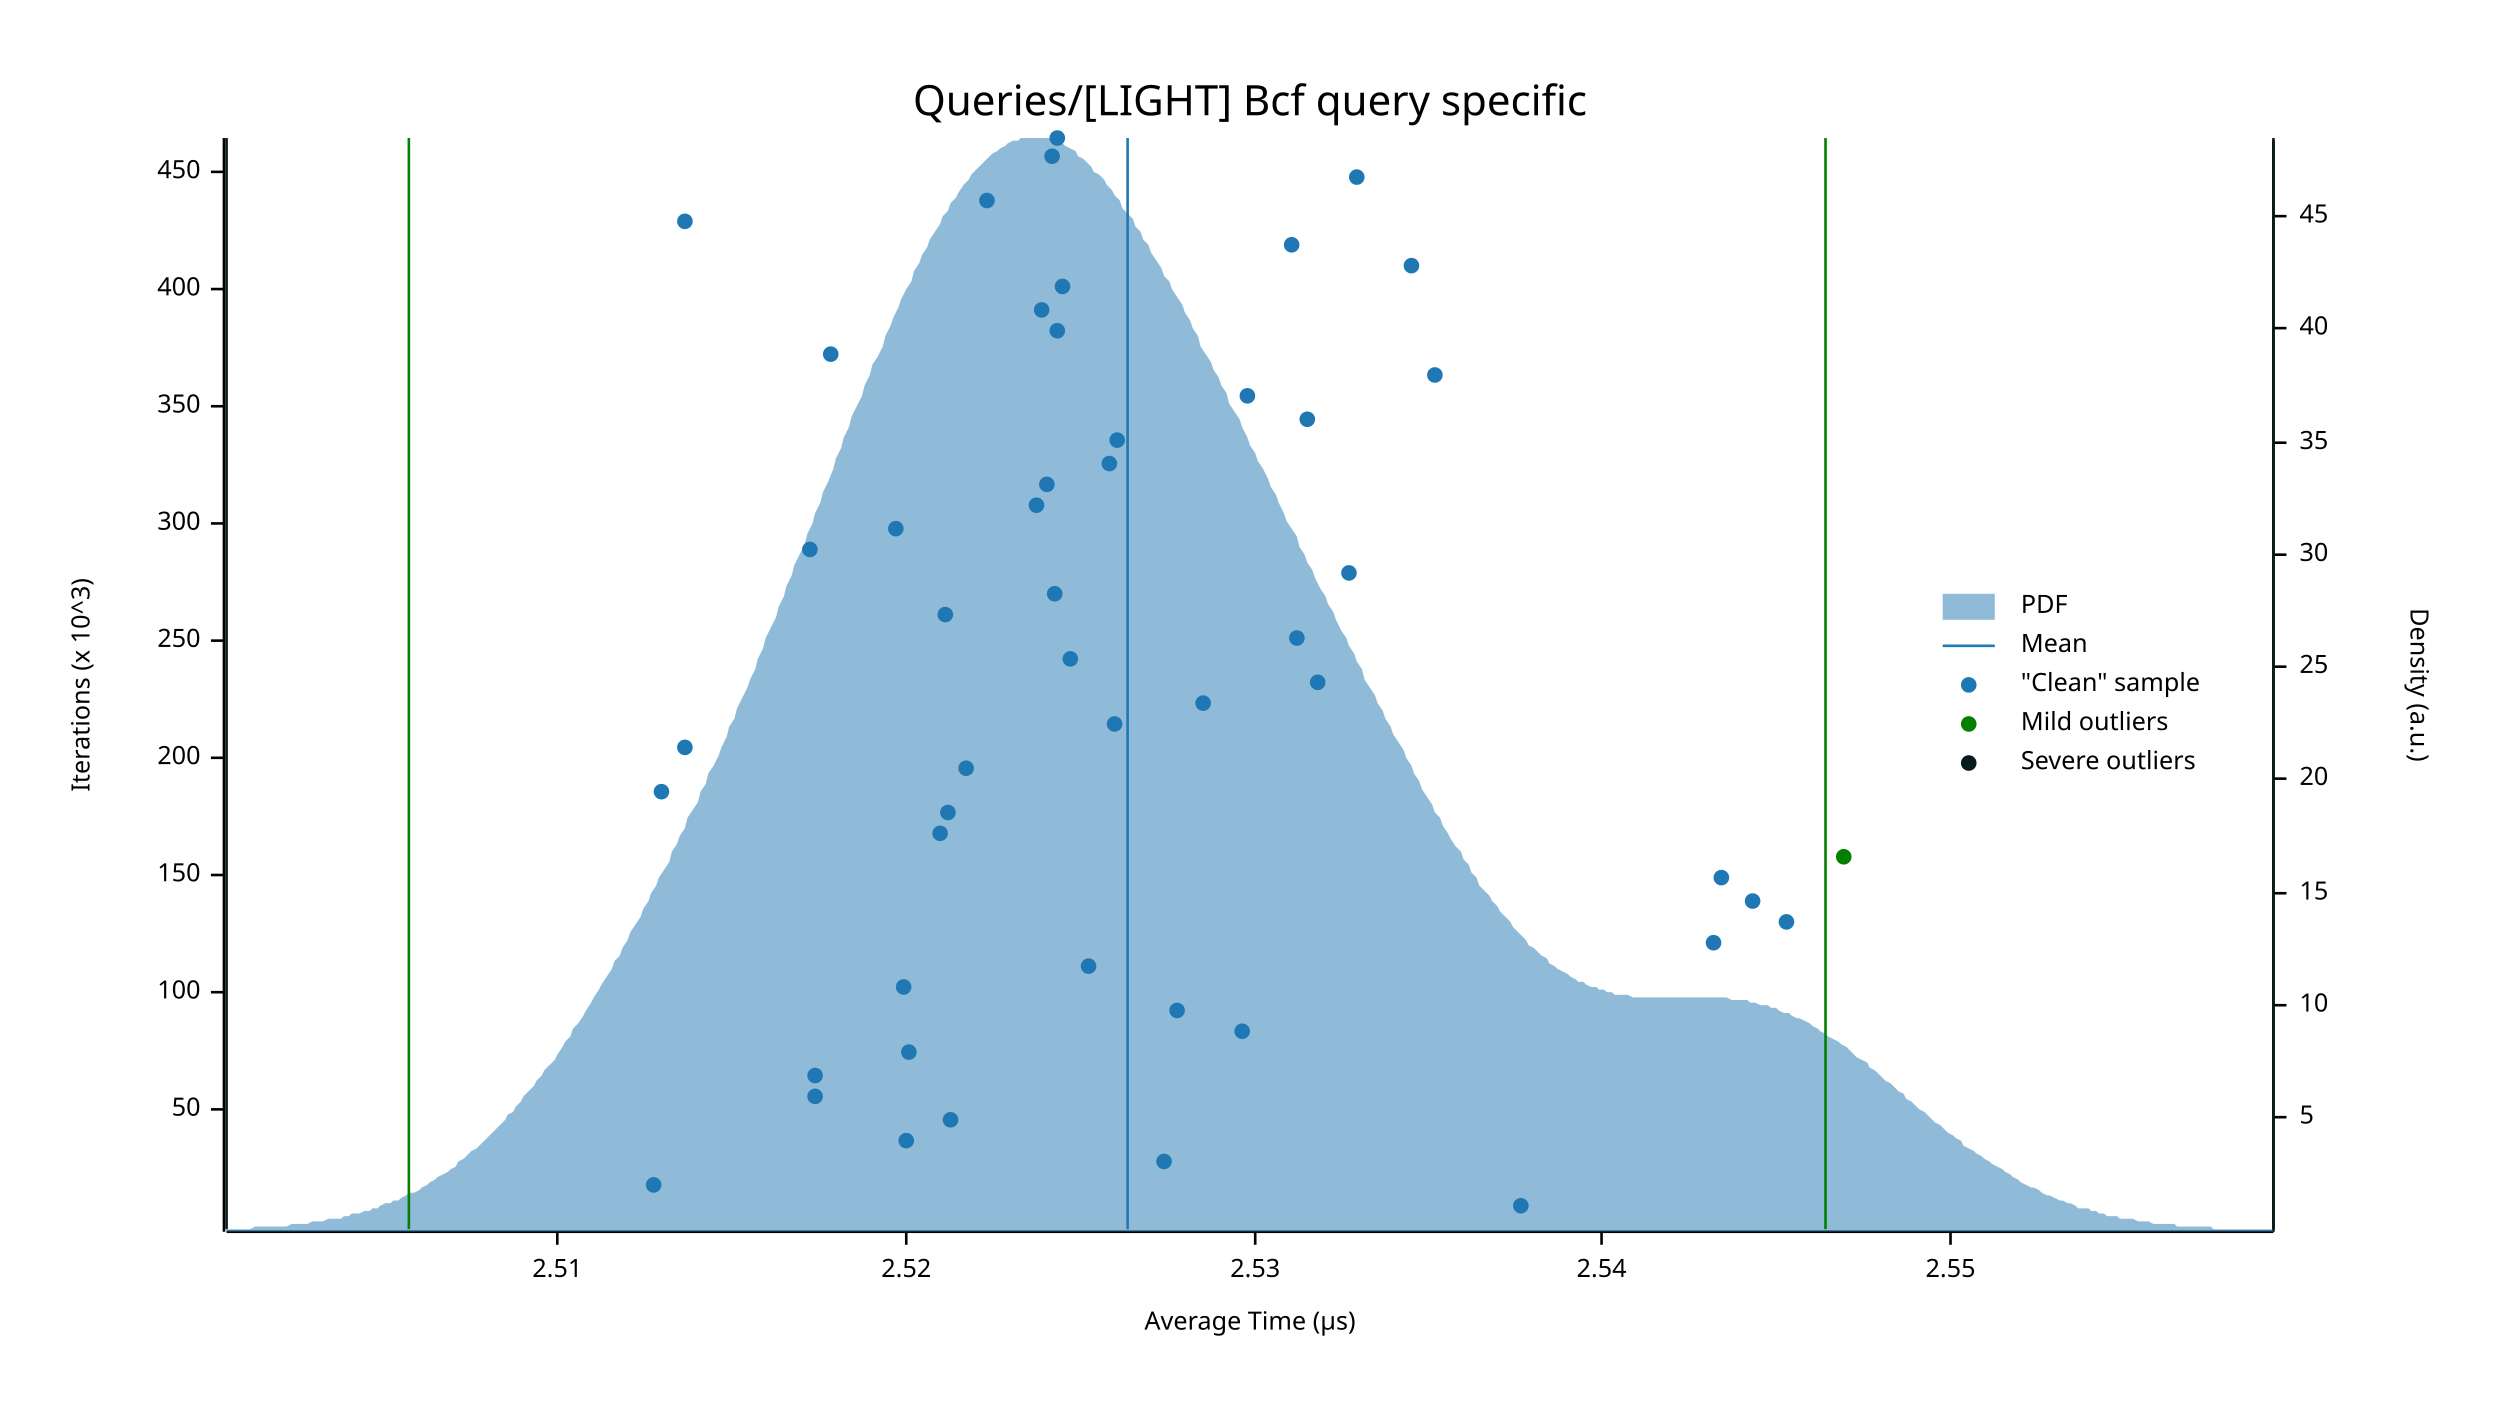
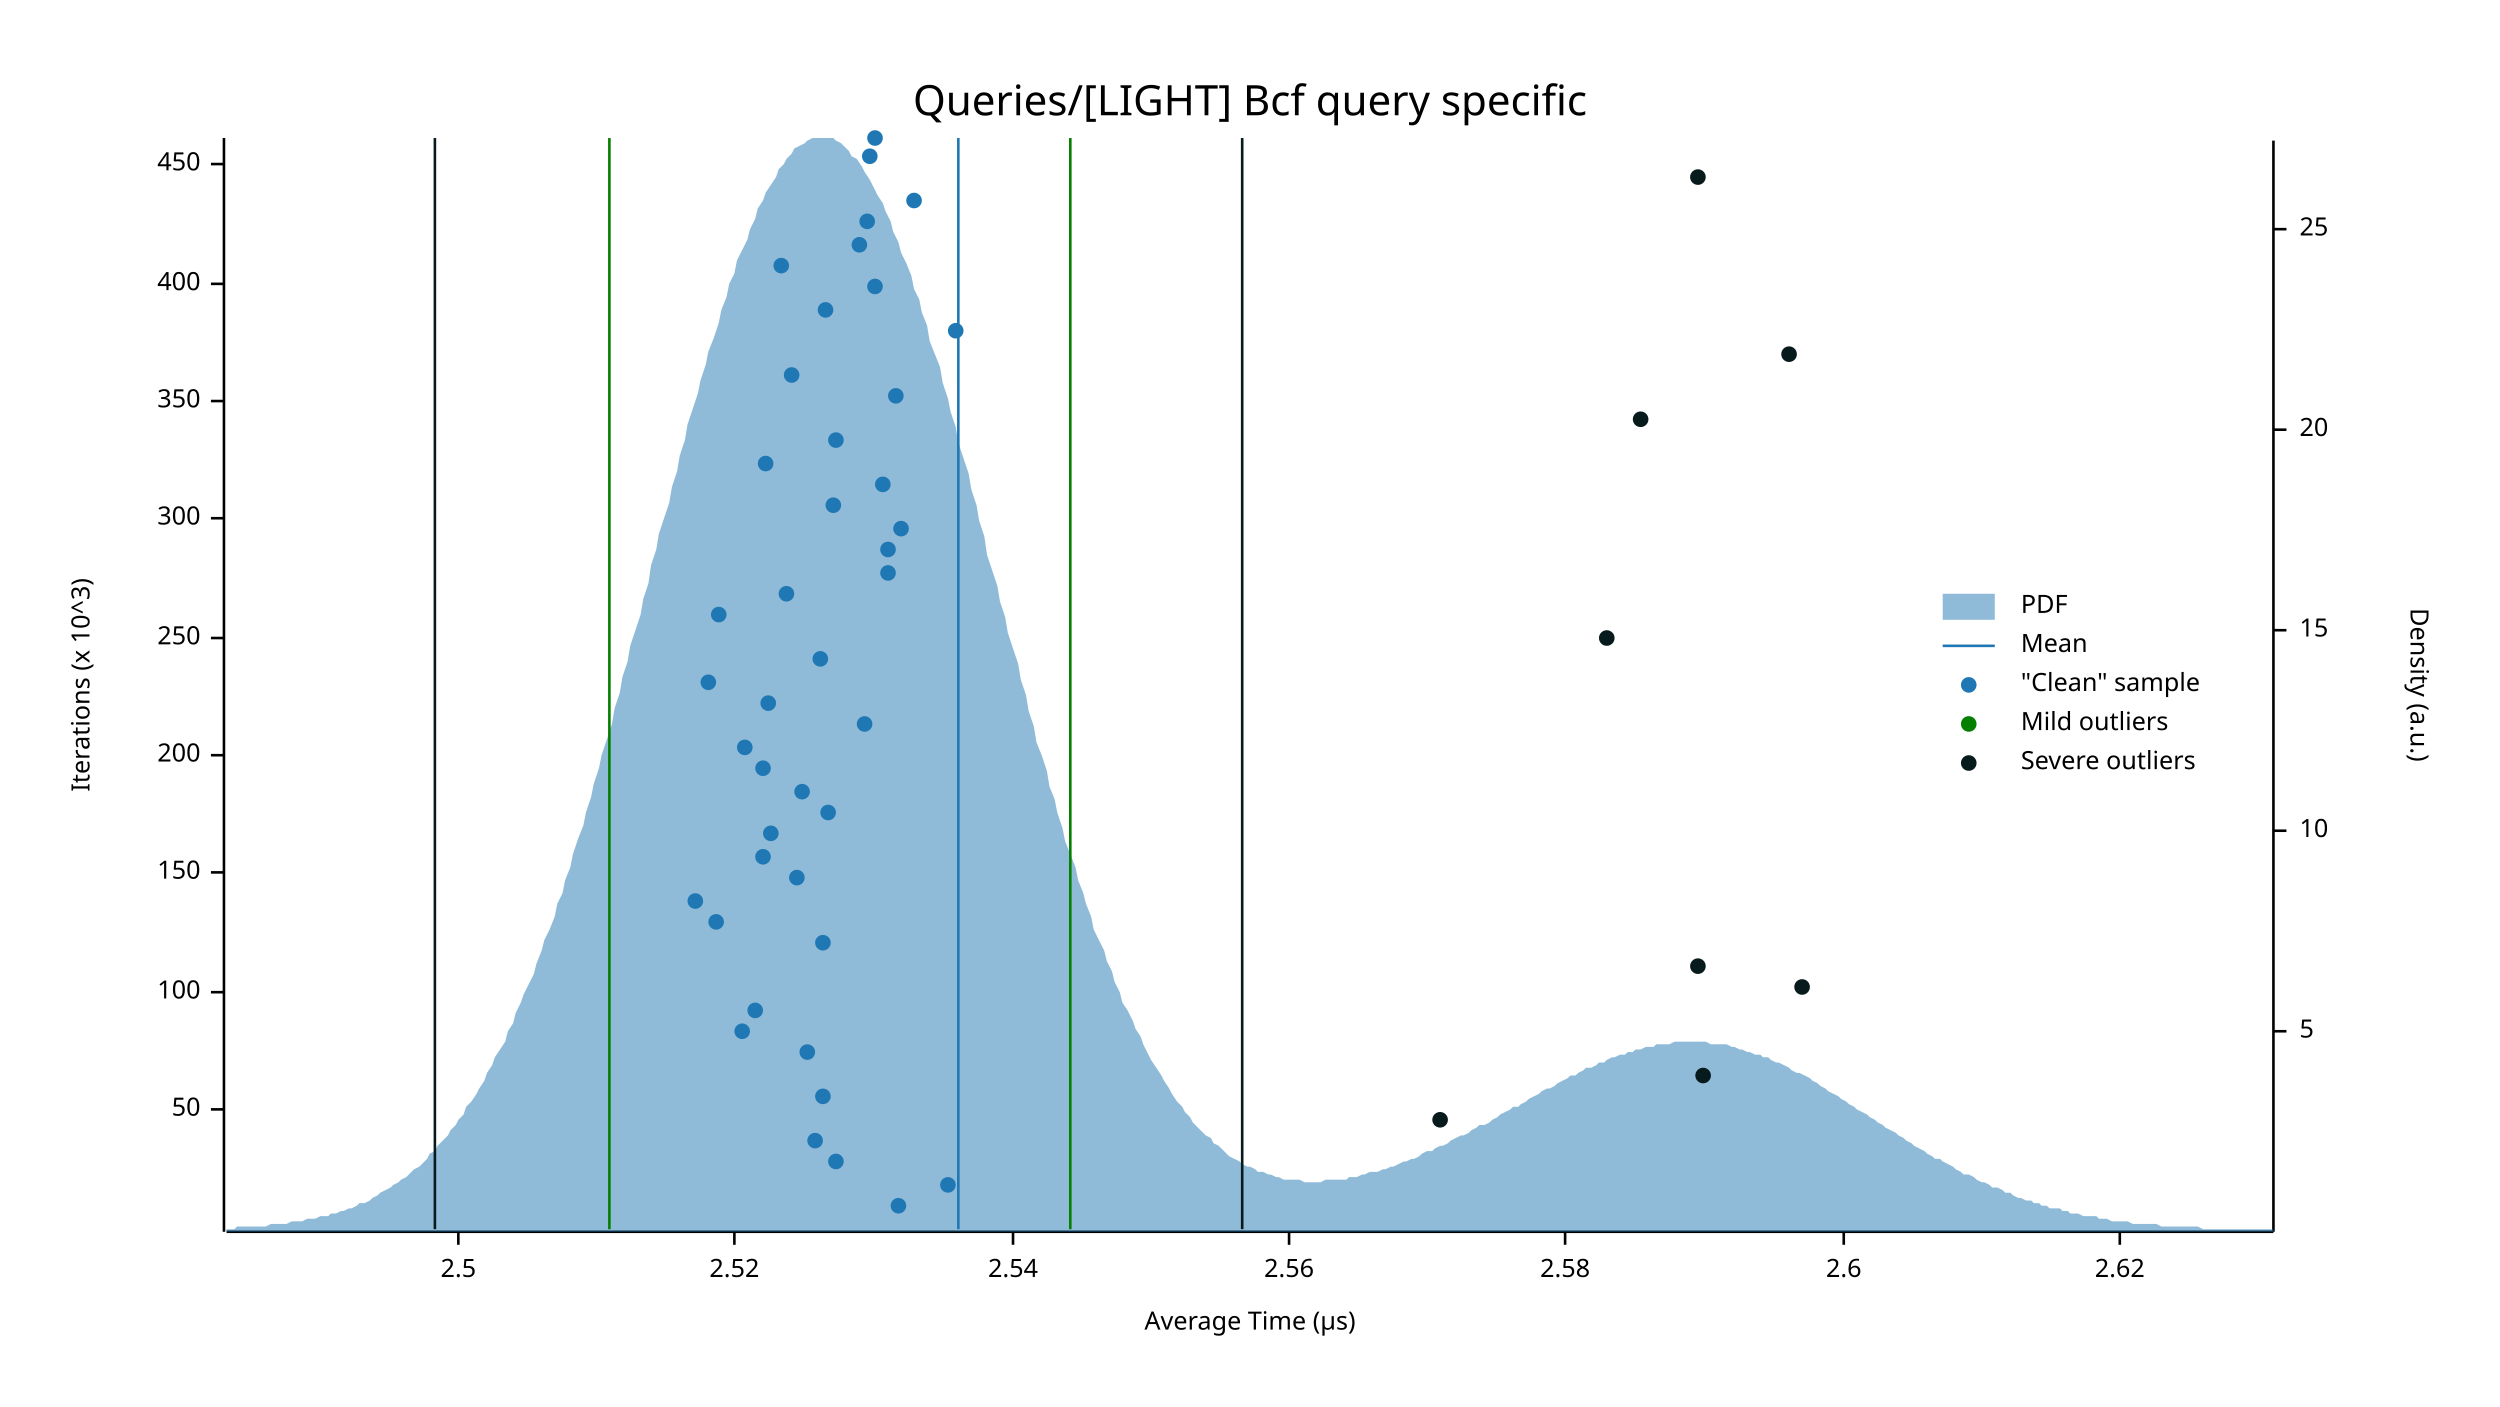
<svg xmlns="http://www.w3.org/2000/svg" width="960" height="540" viewBox="0 0 960 540">
  <text x="480" y="32" dy="0.76em" text-anchor="middle" font-family="sans-serif" font-size="16.129" opacity="1" fill="#000000">
Queries/[LIGHT] Bcf query specific
</text>
  <text x="27" y="263" dy="0.76em" text-anchor="middle" font-family="sans-serif" font-size="9.677" opacity="1" fill="#000000" transform="rotate(270, 27, 263)">
Iterations (x 10^3)
</text>
  <text x="480" y="513" dy="-0.5ex" text-anchor="middle" font-family="sans-serif" font-size="9.677" opacity="1" fill="#000000">
Average Time (µs)
</text>
  <polyline fill="none" opacity="1" stroke="#000000" stroke-width="1" points="86,53 86,473 " />
  <text x="77" y="426" dy="0.5ex" text-anchor="end" font-family="sans-serif" font-size="9.677" opacity="1" fill="#000000">
50
</text>
  <polyline fill="none" opacity="1" stroke="#000000" stroke-width="1" points="81,426 86,426 " />
  <text x="77" y="381" dy="0.5ex" text-anchor="end" font-family="sans-serif" font-size="9.677" opacity="1" fill="#000000">
100
</text>
  <polyline fill="none" opacity="1" stroke="#000000" stroke-width="1" points="81,381 86,381 " />
-   <text x="77" y="336" dy="0.5ex" text-anchor="end" font-family="sans-serif" font-size="9.677" opacity="1" fill="#000000">
+   <text x="77" y="335" dy="0.5ex" text-anchor="end" font-family="sans-serif" font-size="9.677" opacity="1" fill="#000000">
150
</text>
-   <polyline fill="none" opacity="1" stroke="#000000" stroke-width="1" points="81,336 86,336 " />
-   <text x="77" y="291" dy="0.5ex" text-anchor="end" font-family="sans-serif" font-size="9.677" opacity="1" fill="#000000">
+   <polyline fill="none" opacity="1" stroke="#000000" stroke-width="1" points="81,335 86,335 " />
+   <text x="77" y="290" dy="0.5ex" text-anchor="end" font-family="sans-serif" font-size="9.677" opacity="1" fill="#000000">
200
</text>
-   <polyline fill="none" opacity="1" stroke="#000000" stroke-width="1" points="81,291 86,291 " />
-   <text x="77" y="246" dy="0.5ex" text-anchor="end" font-family="sans-serif" font-size="9.677" opacity="1" fill="#000000">
+   <polyline fill="none" opacity="1" stroke="#000000" stroke-width="1" points="81,290 86,290 " />
+   <text x="77" y="245" dy="0.5ex" text-anchor="end" font-family="sans-serif" font-size="9.677" opacity="1" fill="#000000">
250
</text>
-   <polyline fill="none" opacity="1" stroke="#000000" stroke-width="1" points="81,246 86,246 " />
-   <text x="77" y="201" dy="0.5ex" text-anchor="end" font-family="sans-serif" font-size="9.677" opacity="1" fill="#000000">
+   <polyline fill="none" opacity="1" stroke="#000000" stroke-width="1" points="81,245 86,245 " />
+   <text x="77" y="199" dy="0.5ex" text-anchor="end" font-family="sans-serif" font-size="9.677" opacity="1" fill="#000000">
300
</text>
-   <polyline fill="none" opacity="1" stroke="#000000" stroke-width="1" points="81,201 86,201 " />
-   <text x="77" y="156" dy="0.5ex" text-anchor="end" font-family="sans-serif" font-size="9.677" opacity="1" fill="#000000">
+   <polyline fill="none" opacity="1" stroke="#000000" stroke-width="1" points="81,199 86,199 " />
+   <text x="77" y="154" dy="0.5ex" text-anchor="end" font-family="sans-serif" font-size="9.677" opacity="1" fill="#000000">
350
</text>
-   <polyline fill="none" opacity="1" stroke="#000000" stroke-width="1" points="81,156 86,156 " />
-   <text x="77" y="111" dy="0.5ex" text-anchor="end" font-family="sans-serif" font-size="9.677" opacity="1" fill="#000000">
+   <polyline fill="none" opacity="1" stroke="#000000" stroke-width="1" points="81,154 86,154 " />
+   <text x="77" y="109" dy="0.5ex" text-anchor="end" font-family="sans-serif" font-size="9.677" opacity="1" fill="#000000">
400
</text>
-   <polyline fill="none" opacity="1" stroke="#000000" stroke-width="1" points="81,111 86,111 " />
-   <text x="77" y="66" dy="0.5ex" text-anchor="end" font-family="sans-serif" font-size="9.677" opacity="1" fill="#000000">
+   <polyline fill="none" opacity="1" stroke="#000000" stroke-width="1" points="81,109 86,109 " />
+   <text x="77" y="63" dy="0.5ex" text-anchor="end" font-family="sans-serif" font-size="9.677" opacity="1" fill="#000000">
450
</text>
-   <polyline fill="none" opacity="1" stroke="#000000" stroke-width="1" points="81,66 86,66 " />
+   <polyline fill="none" opacity="1" stroke="#000000" stroke-width="1" points="81,63 86,63 " />
  <polyline fill="none" opacity="1" stroke="#000000" stroke-width="1" points="87,473 873,473 " />
-   <text x="214" y="483" dy="0.76em" text-anchor="middle" font-family="sans-serif" font-size="9.677" opacity="1" fill="#000000">
- 2.51
+   <text x="176" y="483" dy="0.76em" text-anchor="middle" font-family="sans-serif" font-size="9.677" opacity="1" fill="#000000">
+ 2.5
</text>
-   <polyline fill="none" opacity="1" stroke="#000000" stroke-width="1" points="214,473 214,478 " />
-   <text x="348" y="483" dy="0.76em" text-anchor="middle" font-family="sans-serif" font-size="9.677" opacity="1" fill="#000000">
+   <polyline fill="none" opacity="1" stroke="#000000" stroke-width="1" points="176,473 176,478 " />
+   <text x="282" y="483" dy="0.76em" text-anchor="middle" font-family="sans-serif" font-size="9.677" opacity="1" fill="#000000">
2.52
</text>
-   <polyline fill="none" opacity="1" stroke="#000000" stroke-width="1" points="348,473 348,478 " />
-   <text x="482" y="483" dy="0.76em" text-anchor="middle" font-family="sans-serif" font-size="9.677" opacity="1" fill="#000000">
- 2.53
- </text>
-   <polyline fill="none" opacity="1" stroke="#000000" stroke-width="1" points="482,473 482,478 " />
-   <text x="615" y="483" dy="0.76em" text-anchor="middle" font-family="sans-serif" font-size="9.677" opacity="1" fill="#000000">
+   <polyline fill="none" opacity="1" stroke="#000000" stroke-width="1" points="282,473 282,478 " />
+   <text x="389" y="483" dy="0.76em" text-anchor="middle" font-family="sans-serif" font-size="9.677" opacity="1" fill="#000000">
2.54
</text>
-   <polyline fill="none" opacity="1" stroke="#000000" stroke-width="1" points="615,473 615,478 " />
-   <text x="749" y="483" dy="0.76em" text-anchor="middle" font-family="sans-serif" font-size="9.677" opacity="1" fill="#000000">
- 2.55
+   <polyline fill="none" opacity="1" stroke="#000000" stroke-width="1" points="389,473 389,478 " />
+   <text x="495" y="483" dy="0.76em" text-anchor="middle" font-family="sans-serif" font-size="9.677" opacity="1" fill="#000000">
+ 2.56
</text>
-   <polyline fill="none" opacity="1" stroke="#000000" stroke-width="1" points="749,473 749,478 " />
+   <polyline fill="none" opacity="1" stroke="#000000" stroke-width="1" points="495,473 495,478 " />
+   <text x="601" y="483" dy="0.76em" text-anchor="middle" font-family="sans-serif" font-size="9.677" opacity="1" fill="#000000">
+ 2.58
+ </text>
+   <polyline fill="none" opacity="1" stroke="#000000" stroke-width="1" points="601,473 601,478 " />
+   <text x="708" y="483" dy="0.76em" text-anchor="middle" font-family="sans-serif" font-size="9.677" opacity="1" fill="#000000">
+ 2.6
+ </text>
+   <polyline fill="none" opacity="1" stroke="#000000" stroke-width="1" points="708,473 708,478 " />
+   <text x="814" y="483" dy="0.76em" text-anchor="middle" font-family="sans-serif" font-size="9.677" opacity="1" fill="#000000">
+ 2.62
+ </text>
+   <polyline fill="none" opacity="1" stroke="#000000" stroke-width="1" points="814,473 814,478 " />
  <text x="933" y="263" dy="0.76em" text-anchor="middle" font-family="sans-serif" font-size="9.677" opacity="1" fill="#000000" transform="rotate(90, 933, 263)">
Density (a.u.)
</text>
  <polyline fill="none" opacity="1" stroke="#000000" stroke-width="1" points="873,54 873,473 " />
-   <text x="883" y="429" dy="0.5ex" text-anchor="start" font-family="sans-serif" font-size="9.677" opacity="1" fill="#000000">
+   <text x="883" y="396" dy="0.5ex" text-anchor="start" font-family="sans-serif" font-size="9.677" opacity="1" fill="#000000">
5
</text>
-   <polyline fill="none" opacity="1" stroke="#000000" stroke-width="1" points="873,429 878,429 " />
-   <text x="883" y="386" dy="0.5ex" text-anchor="start" font-family="sans-serif" font-size="9.677" opacity="1" fill="#000000">
+   <polyline fill="none" opacity="1" stroke="#000000" stroke-width="1" points="873,396 878,396 " />
+   <text x="883" y="319" dy="0.5ex" text-anchor="start" font-family="sans-serif" font-size="9.677" opacity="1" fill="#000000">
10
</text>
-   <polyline fill="none" opacity="1" stroke="#000000" stroke-width="1" points="873,386 878,386 " />
-   <text x="883" y="343" dy="0.5ex" text-anchor="start" font-family="sans-serif" font-size="9.677" opacity="1" fill="#000000">
+   <polyline fill="none" opacity="1" stroke="#000000" stroke-width="1" points="873,319 878,319 " />
+   <text x="883" y="242" dy="0.5ex" text-anchor="start" font-family="sans-serif" font-size="9.677" opacity="1" fill="#000000">
15
</text>
-   <polyline fill="none" opacity="1" stroke="#000000" stroke-width="1" points="873,343 878,343 " />
-   <text x="883" y="299" dy="0.5ex" text-anchor="start" font-family="sans-serif" font-size="9.677" opacity="1" fill="#000000">
+   <polyline fill="none" opacity="1" stroke="#000000" stroke-width="1" points="873,242 878,242 " />
+   <text x="883" y="165" dy="0.5ex" text-anchor="start" font-family="sans-serif" font-size="9.677" opacity="1" fill="#000000">
20
</text>
-   <polyline fill="none" opacity="1" stroke="#000000" stroke-width="1" points="873,299 878,299 " />
-   <text x="883" y="256" dy="0.5ex" text-anchor="start" font-family="sans-serif" font-size="9.677" opacity="1" fill="#000000">
+   <polyline fill="none" opacity="1" stroke="#000000" stroke-width="1" points="873,165 878,165 " />
+   <text x="883" y="88" dy="0.5ex" text-anchor="start" font-family="sans-serif" font-size="9.677" opacity="1" fill="#000000">
25
</text>
-   <polyline fill="none" opacity="1" stroke="#000000" stroke-width="1" points="873,256 878,256 " />
-   <text x="883" y="213" dy="0.5ex" text-anchor="start" font-family="sans-serif" font-size="9.677" opacity="1" fill="#000000">
- 30
- </text>
-   <polyline fill="none" opacity="1" stroke="#000000" stroke-width="1" points="873,213 878,213 " />
-   <text x="883" y="170" dy="0.5ex" text-anchor="start" font-family="sans-serif" font-size="9.677" opacity="1" fill="#000000">
- 35
- </text>
-   <polyline fill="none" opacity="1" stroke="#000000" stroke-width="1" points="873,170 878,170 " />
-   <text x="883" y="126" dy="0.5ex" text-anchor="start" font-family="sans-serif" font-size="9.677" opacity="1" fill="#000000">
- 40
- </text>
-   <polyline fill="none" opacity="1" stroke="#000000" stroke-width="1" points="873,126 878,126 " />
-   <text x="883" y="83" dy="0.5ex" text-anchor="start" font-family="sans-serif" font-size="9.677" opacity="1" fill="#000000">
- 45
- </text>
-   <polyline fill="none" opacity="1" stroke="#000000" stroke-width="1" points="873,83 878,83 " />
-   <polygon opacity="0.5" fill="#1F78B4" points="87,472 88,472 90,472 91,472 93,472 94,472 96,472 98,471 99,471 101,471 102,471 104,471 105,471 107,471 109,471 110,471 112,470 113,470 115,470 116,470 118,470 120,469 121,469 123,469 124,469 126,468 127,468 129,468 131,468 132,467 134,467 135,466 137,466 138,466 140,465 142,465 143,464 145,464 146,463 148,462 150,462 151,461 153,461 154,460 156,459 157,458 159,458 161,457 162,456 164,455 165,454 167,453 168,452 170,451 172,450 173,449 175,448 176,446 178,445 179,444 181,442 183,441 184,440 186,438 187,437 189,435 190,434 192,432 194,430 195,428 197,427 198,425 200,423 201,421 203,419 205,417 206,415 208,413 209,411 211,409 213,407 214,405 216,402 217,400 219,398 220,395 222,393 224,390 225,388 227,385 228,383 230,380 231,378 233,375 235,372 236,369 238,367 239,364 241,361 242,358 244,355 246,352 247,349 249,346 250,343 252,340 253,337 255,334 257,331 258,327 260,324 261,321 263,318 264,314 266,311 268,308 269,304 271,301 272,297 274,294 276,290 277,287 279,283 280,279 282,276 283,272 285,268 287,264 288,261 290,257 291,253 293,249 294,245 296,241 298,237 299,233 301,229 302,225 304,221 305,217 307,213 309,209 310,205 312,201 313,197 315,193 316,189 318,185 320,180 321,176 323,172 324,168 326,164 327,160 329,156 331,152 332,148 334,144 335,140 337,137 339,133 340,129 342,125 343,122 345,118 346,115 348,111 350,108 351,104 353,101 354,98 356,95 357,92 359,89 361,86 362,83 364,81 365,78 367,76 368,74 370,71 372,69 373,67 375,65 376,64 378,62 379,61 381,59 383,58 384,57 386,56 387,55 389,54 391,54 392,53 394,53 395,53 397,53 398,53 400,53 402,53 403,53 405,54 406,55 408,55 409,56 411,57 413,58 414,60 416,61 417,62 419,64 420,66 422,67 424,69 425,71 427,73 428,75 430,77 431,80 433,82 435,84 436,87 438,89 439,92 441,94 442,97 444,100 446,103 447,106 449,108 450,111 452,114 454,117 455,120 457,123 458,126 460,129 461,133 463,136 465,139 466,142 468,145 469,148 471,151 472,155 474,158 476,161 477,164 479,168 480,171 482,174 483,177 485,180 487,184 488,187 490,190 491,193 493,197 494,200 496,203 498,206 499,210 501,213 502,216 504,219 505,222 507,226 509,229 510,232 512,235 513,238 515,242 517,245 518,248 520,251 521,254 523,257 524,261 526,264 528,267 529,270 531,273 532,276 534,279 535,282 537,285 539,288 540,291 542,294 543,297 545,300 546,303 548,306 550,309 551,312 553,314 554,317 556,320 557,322 559,325 561,327 562,330 564,332 565,335 567,337 568,340 570,342 572,344 573,346 575,348 576,350 578,352 580,354 581,356 583,358 584,359 586,361 587,363 589,364 591,366 592,367 594,368 595,370 597,371 598,372 600,373 602,374 603,375 605,376 606,377 608,377 609,378 611,379 613,379 614,380 616,380 617,381 619,381 620,382 622,382 624,382 625,382 627,383 628,383 630,383 632,383 633,383 635,383 636,383 638,383 639,383 641,383 643,383 644,383 646,383 647,383 649,383 650,383 652,383 654,383 655,383 657,383 658,383 660,383 661,383 663,383 665,384 666,384 668,384 669,384 671,384 672,385 674,385 676,386 677,386 679,386 680,387 682,387 683,388 685,389 687,389 688,390 690,391 691,391 693,392 695,393 696,394 698,395 699,396 701,397 702,398 704,399 706,400 707,401 709,402 710,403 712,405 713,406 715,407 717,408 718,410 720,411 721,412 723,414 724,415 726,416 728,418 729,419 731,420 732,422 734,423 735,424 737,426 739,427 740,428 742,430 743,431 745,432 746,433 748,435 750,436 751,437 753,438 754,440 756,441 758,442 759,443 761,444 762,445 764,446 765,447 767,448 769,449 770,450 772,451 773,452 775,453 776,454 778,455 780,456 781,456 783,457 784,458 786,459 787,459 789,460 791,461 792,461 794,462 795,462 797,463 798,464 800,464 802,464 803,465 805,465 806,466 808,466 809,467 811,467 813,467 814,468 816,468 817,468 819,468 821,469 822,469 824,469 825,469 827,470 828,470 830,470 832,470 833,470 835,470 836,471 838,471 839,471 841,471 843,471 844,471 846,471 847,471 849,471 850,472 852,472 854,472 855,472 857,472 858,472 860,472 861,472 863,472 865,472 866,472 868,472 869,472 871,472 873,472 873,473 87,473 " />
-   <polyline fill="none" opacity="1" stroke="#1F78B4" stroke-width="1" points="433,472 433,53 " />
-   <polyline fill="none" opacity="1" stroke="#057F00" stroke-width="1" points="157,472 157,53 " />
-   <polyline fill="none" opacity="1" stroke="#057F00" stroke-width="1" points="701,472 701,53 " />
-   <polyline fill="none" opacity="1" stroke="#071A1C" stroke-width="1" points="87,472 87,53 " />
-   <polyline fill="none" opacity="1" stroke="#071A1C" stroke-width="1" points="873,472 873,53 " />
-   <circle cx="584" cy="463" r="3" opacity="1" fill="#1F78B4" stroke="none" stroke-width="1" />
-   <circle cx="251" cy="455" r="3" opacity="1" fill="#1F78B4" stroke="none" stroke-width="1" />
-   <circle cx="447" cy="446" r="3" opacity="1" fill="#1F78B4" stroke="none" stroke-width="1" />
-   <circle cx="348" cy="438" r="3" opacity="1" fill="#1F78B4" stroke="none" stroke-width="1" />
-   <circle cx="365" cy="430" r="3" opacity="1" fill="#1F78B4" stroke="none" stroke-width="1" />
-   <circle cx="313" cy="421" r="3" opacity="1" fill="#1F78B4" stroke="none" stroke-width="1" />
-   <circle cx="313" cy="413" r="3" opacity="1" fill="#1F78B4" stroke="none" stroke-width="1" />
-   <circle cx="349" cy="404" r="3" opacity="1" fill="#1F78B4" stroke="none" stroke-width="1" />
-   <circle cx="477" cy="396" r="3" opacity="1" fill="#1F78B4" stroke="none" stroke-width="1" />
-   <circle cx="452" cy="388" r="3" opacity="1" fill="#1F78B4" stroke="none" stroke-width="1" />
-   <circle cx="347" cy="379" r="3" opacity="1" fill="#1F78B4" stroke="none" stroke-width="1" />
-   <circle cx="418" cy="371" r="3" opacity="1" fill="#1F78B4" stroke="none" stroke-width="1" />
-   <circle cx="658" cy="362" r="3" opacity="1" fill="#1F78B4" stroke="none" stroke-width="1" />
-   <circle cx="686" cy="354" r="3" opacity="1" fill="#1F78B4" stroke="none" stroke-width="1" />
-   <circle cx="673" cy="346" r="3" opacity="1" fill="#1F78B4" stroke="none" stroke-width="1" />
-   <circle cx="661" cy="337" r="3" opacity="1" fill="#1F78B4" stroke="none" stroke-width="1" />
-   <circle cx="361" cy="320" r="3" opacity="1" fill="#1F78B4" stroke="none" stroke-width="1" />
-   <circle cx="364" cy="312" r="3" opacity="1" fill="#1F78B4" stroke="none" stroke-width="1" />
-   <circle cx="254" cy="304" r="3" opacity="1" fill="#1F78B4" stroke="none" stroke-width="1" />
-   <circle cx="371" cy="295" r="3" opacity="1" fill="#1F78B4" stroke="none" stroke-width="1" />
-   <circle cx="263" cy="287" r="3" opacity="1" fill="#1F78B4" stroke="none" stroke-width="1" />
-   <circle cx="428" cy="278" r="3" opacity="1" fill="#1F78B4" stroke="none" stroke-width="1" />
-   <circle cx="462" cy="270" r="3" opacity="1" fill="#1F78B4" stroke="none" stroke-width="1" />
-   <circle cx="506" cy="262" r="3" opacity="1" fill="#1F78B4" stroke="none" stroke-width="1" />
-   <circle cx="411" cy="253" r="3" opacity="1" fill="#1F78B4" stroke="none" stroke-width="1" />
-   <circle cx="498" cy="245" r="3" opacity="1" fill="#1F78B4" stroke="none" stroke-width="1" />
-   <circle cx="363" cy="236" r="3" opacity="1" fill="#1F78B4" stroke="none" stroke-width="1" />
-   <circle cx="405" cy="228" r="3" opacity="1" fill="#1F78B4" stroke="none" stroke-width="1" />
-   <circle cx="518" cy="220" r="3" opacity="1" fill="#1F78B4" stroke="none" stroke-width="1" />
-   <circle cx="311" cy="211" r="3" opacity="1" fill="#1F78B4" stroke="none" stroke-width="1" />
-   <circle cx="344" cy="203" r="3" opacity="1" fill="#1F78B4" stroke="none" stroke-width="1" />
-   <circle cx="398" cy="194" r="3" opacity="1" fill="#1F78B4" stroke="none" stroke-width="1" />
-   <circle cx="402" cy="186" r="3" opacity="1" fill="#1F78B4" stroke="none" stroke-width="1" />
-   <circle cx="426" cy="178" r="3" opacity="1" fill="#1F78B4" stroke="none" stroke-width="1" />
-   <circle cx="429" cy="169" r="3" opacity="1" fill="#1F78B4" stroke="none" stroke-width="1" />
-   <circle cx="502" cy="161" r="3" opacity="1" fill="#1F78B4" stroke="none" stroke-width="1" />
-   <circle cx="479" cy="152" r="3" opacity="1" fill="#1F78B4" stroke="none" stroke-width="1" />
-   <circle cx="551" cy="144" r="3" opacity="1" fill="#1F78B4" stroke="none" stroke-width="1" />
-   <circle cx="319" cy="136" r="3" opacity="1" fill="#1F78B4" stroke="none" stroke-width="1" />
-   <circle cx="406" cy="127" r="3" opacity="1" fill="#1F78B4" stroke="none" stroke-width="1" />
-   <circle cx="400" cy="119" r="3" opacity="1" fill="#1F78B4" stroke="none" stroke-width="1" />
-   <circle cx="408" cy="110" r="3" opacity="1" fill="#1F78B4" stroke="none" stroke-width="1" />
-   <circle cx="542" cy="102" r="3" opacity="1" fill="#1F78B4" stroke="none" stroke-width="1" />
-   <circle cx="496" cy="94" r="3" opacity="1" fill="#1F78B4" stroke="none" stroke-width="1" />
-   <circle cx="263" cy="85" r="3" opacity="1" fill="#1F78B4" stroke="none" stroke-width="1" />
-   <circle cx="379" cy="77" r="3" opacity="1" fill="#1F78B4" stroke="none" stroke-width="1" />
-   <circle cx="521" cy="68" r="3" opacity="1" fill="#1F78B4" stroke="none" stroke-width="1" />
-   <circle cx="404" cy="60" r="3" opacity="1" fill="#1F78B4" stroke="none" stroke-width="1" />
-   <circle cx="406" cy="53" r="3" opacity="1" fill="#1F78B4" stroke="none" stroke-width="1" />
-   <circle cx="708" cy="329" r="3" opacity="1" fill="#057F00" stroke="none" stroke-width="1" />
+   <polyline fill="none" opacity="1" stroke="#000000" stroke-width="1" points="873,88 878,88 " />
+   <polygon opacity="0.5" fill="#1F78B4" points="87,472 88,472 90,472 91,471 93,471 94,471 96,471 98,471 99,471 101,471 102,471 104,470 105,470 107,470 109,470 110,470 112,469 113,469 115,469 116,469 118,468 120,468 121,468 123,467 124,467 126,467 127,466 129,466 131,465 132,465 134,464 135,464 137,463 138,462 140,462 142,461 143,460 145,459 146,458 148,457 150,456 151,455 153,454 154,453 156,452 157,451 159,449 161,448 162,447 164,445 165,443 167,442 168,440 170,438 172,436 173,434 175,432 176,430 178,428 179,425 181,423 183,420 184,418 186,415 187,412 189,409 190,406 192,403 194,400 195,396 197,393 198,389 200,385 201,382 203,378 205,374 206,370 208,365 209,361 211,357 213,352 214,347 216,343 217,338 219,333 220,328 222,322 224,317 225,312 227,306 228,301 230,295 231,290 233,284 235,278 236,272 238,266 239,260 241,254 242,248 244,242 246,236 247,230 249,224 250,217 252,211 253,205 255,199 257,193 258,187 260,181 261,175 263,169 264,163 266,157 268,151 269,146 271,140 272,135 274,130 276,124 277,119 279,114 280,109 282,105 283,100 285,96 287,92 288,88 290,84 291,80 293,77 294,74 296,71 298,68 299,65 301,63 302,61 304,59 305,57 307,56 309,55 310,54 312,53 313,53 315,53 316,53 318,53 320,53 321,54 323,55 324,56 326,58 327,60 329,61 331,64 332,66 334,69 335,71 337,75 339,78 340,81 342,85 343,89 345,93 346,97 348,101 350,106 351,111 353,115 354,120 356,125 357,131 359,136 361,141 362,147 364,153 365,158 367,164 368,170 370,176 372,182 373,188 375,194 376,200 378,206 379,213 381,219 383,225 384,231 386,237 387,243 389,249 391,255 392,261 394,267 395,273 397,279 398,285 400,290 402,296 403,302 405,307 406,312 408,318 409,323 411,328 413,333 414,338 416,343 417,347 419,352 420,357 422,361 424,365 425,369 427,373 428,377 430,381 431,385 433,388 435,392 436,395 438,398 439,401 441,405 442,407 444,410 446,413 447,415 449,418 450,420 452,423 454,425 455,427 457,429 458,431 460,433 461,434 463,436 465,437 466,439 468,440 469,441 471,443 472,444 474,445 476,446 477,447 479,448 480,448 482,449 483,450 485,450 487,451 488,451 490,452 491,452 493,453 494,453 496,453 498,453 499,453 501,454 502,454 504,454 505,454 507,454 509,453 510,453 512,453 513,453 515,453 517,453 518,452 520,452 521,452 523,451 524,451 526,450 528,450 529,450 531,449 532,449 534,448 535,448 537,447 539,446 540,446 542,445 543,445 545,444 546,443 548,442 550,442 551,441 553,440 554,440 556,439 557,438 559,437 561,436 562,436 564,435 565,434 567,433 568,432 570,432 572,431 573,430 575,429 576,428 578,427 580,426 581,425 583,425 584,424 586,423 587,422 589,421 591,420 592,419 594,418 595,418 597,417 598,416 600,415 602,414 603,413 605,413 606,412 608,411 609,410 611,410 613,409 614,408 616,408 617,407 619,406 620,406 622,405 624,405 625,404 627,404 628,403 630,403 632,402 633,402 635,402 636,401 638,401 639,401 641,401 643,400 644,400 646,400 647,400 649,400 650,400 652,400 654,400 655,400 657,401 658,401 660,401 661,401 663,401 665,402 666,402 668,403 669,403 671,404 672,404 674,405 676,405 677,406 679,406 680,407 682,408 683,408 685,409 687,410 688,411 690,412 691,412 693,413 695,414 696,415 698,416 699,417 701,418 702,419 704,420 706,421 707,422 709,423 710,424 712,425 713,426 715,427 717,428 718,429 720,430 721,431 723,432 724,433 726,434 728,435 729,436 731,437 732,438 734,439 735,440 737,441 739,442 740,443 742,444 743,445 745,445 746,446 748,447 750,448 751,449 753,450 754,451 756,451 758,452 759,453 761,454 762,454 764,455 765,456 767,456 769,457 770,458 772,458 773,459 775,460 776,460 778,461 780,461 781,462 783,462 784,463 786,463 787,464 789,464 791,464 792,465 794,465 795,466 797,466 798,466 800,467 802,467 803,467 805,467 806,468 808,468 809,468 811,469 813,469 814,469 816,469 817,469 819,470 821,470 822,470 824,470 825,470 827,470 828,470 830,471 832,471 833,471 835,471 836,471 838,471 839,471 841,471 843,471 844,471 846,472 847,472 849,472 850,472 852,472 854,472 855,472 857,472 858,472 860,472 861,472 863,472 865,472 866,472 868,472 869,472 871,472 873,472 873,473 87,473 " />
+   <polyline fill="none" opacity="1" stroke="#1F78B4" stroke-width="1" points="368,472 368,53 " />
+   <polyline fill="none" opacity="1" stroke="#057F00" stroke-width="1" points="234,472 234,53 " />
+   <polyline fill="none" opacity="1" stroke="#057F00" stroke-width="1" points="411,472 411,53 " />
+   <polyline fill="none" opacity="1" stroke="#071A1C" stroke-width="1" points="167,472 167,53 " />
+   <polyline fill="none" opacity="1" stroke="#071A1C" stroke-width="1" points="477,472 477,53 " />
+   <circle cx="345" cy="463" r="3" opacity="1" fill="#1F78B4" stroke="none" stroke-width="1" />
+   <circle cx="364" cy="455" r="3" opacity="1" fill="#1F78B4" stroke="none" stroke-width="1" />
+   <circle cx="321" cy="446" r="3" opacity="1" fill="#1F78B4" stroke="none" stroke-width="1" />
+   <circle cx="313" cy="438" r="3" opacity="1" fill="#1F78B4" stroke="none" stroke-width="1" />
+   <circle cx="316" cy="421" r="3" opacity="1" fill="#1F78B4" stroke="none" stroke-width="1" />
+   <circle cx="310" cy="404" r="3" opacity="1" fill="#1F78B4" stroke="none" stroke-width="1" />
+   <circle cx="285" cy="396" r="3" opacity="1" fill="#1F78B4" stroke="none" stroke-width="1" />
+   <circle cx="290" cy="388" r="3" opacity="1" fill="#1F78B4" stroke="none" stroke-width="1" />
+   <circle cx="316" cy="362" r="3" opacity="1" fill="#1F78B4" stroke="none" stroke-width="1" />
+   <circle cx="275" cy="354" r="3" opacity="1" fill="#1F78B4" stroke="none" stroke-width="1" />
+   <circle cx="267" cy="346" r="3" opacity="1" fill="#1F78B4" stroke="none" stroke-width="1" />
+   <circle cx="306" cy="337" r="3" opacity="1" fill="#1F78B4" stroke="none" stroke-width="1" />
+   <circle cx="293" cy="329" r="3" opacity="1" fill="#1F78B4" stroke="none" stroke-width="1" />
+   <circle cx="296" cy="320" r="3" opacity="1" fill="#1F78B4" stroke="none" stroke-width="1" />
+   <circle cx="318" cy="312" r="3" opacity="1" fill="#1F78B4" stroke="none" stroke-width="1" />
+   <circle cx="308" cy="304" r="3" opacity="1" fill="#1F78B4" stroke="none" stroke-width="1" />
+   <circle cx="293" cy="295" r="3" opacity="1" fill="#1F78B4" stroke="none" stroke-width="1" />
+   <circle cx="286" cy="287" r="3" opacity="1" fill="#1F78B4" stroke="none" stroke-width="1" />
+   <circle cx="332" cy="278" r="3" opacity="1" fill="#1F78B4" stroke="none" stroke-width="1" />
+   <circle cx="295" cy="270" r="3" opacity="1" fill="#1F78B4" stroke="none" stroke-width="1" />
+   <circle cx="272" cy="262" r="3" opacity="1" fill="#1F78B4" stroke="none" stroke-width="1" />
+   <circle cx="315" cy="253" r="3" opacity="1" fill="#1F78B4" stroke="none" stroke-width="1" />
+   <circle cx="276" cy="236" r="3" opacity="1" fill="#1F78B4" stroke="none" stroke-width="1" />
+   <circle cx="302" cy="228" r="3" opacity="1" fill="#1F78B4" stroke="none" stroke-width="1" />
+   <circle cx="341" cy="220" r="3" opacity="1" fill="#1F78B4" stroke="none" stroke-width="1" />
+   <circle cx="341" cy="211" r="3" opacity="1" fill="#1F78B4" stroke="none" stroke-width="1" />
+   <circle cx="346" cy="203" r="3" opacity="1" fill="#1F78B4" stroke="none" stroke-width="1" />
+   <circle cx="320" cy="194" r="3" opacity="1" fill="#1F78B4" stroke="none" stroke-width="1" />
+   <circle cx="339" cy="186" r="3" opacity="1" fill="#1F78B4" stroke="none" stroke-width="1" />
+   <circle cx="294" cy="178" r="3" opacity="1" fill="#1F78B4" stroke="none" stroke-width="1" />
+   <circle cx="321" cy="169" r="3" opacity="1" fill="#1F78B4" stroke="none" stroke-width="1" />
+   <circle cx="344" cy="152" r="3" opacity="1" fill="#1F78B4" stroke="none" stroke-width="1" />
+   <circle cx="304" cy="144" r="3" opacity="1" fill="#1F78B4" stroke="none" stroke-width="1" />
+   <circle cx="367" cy="127" r="3" opacity="1" fill="#1F78B4" stroke="none" stroke-width="1" />
+   <circle cx="317" cy="119" r="3" opacity="1" fill="#1F78B4" stroke="none" stroke-width="1" />
+   <circle cx="336" cy="110" r="3" opacity="1" fill="#1F78B4" stroke="none" stroke-width="1" />
+   <circle cx="300" cy="102" r="3" opacity="1" fill="#1F78B4" stroke="none" stroke-width="1" />
+   <circle cx="330" cy="94" r="3" opacity="1" fill="#1F78B4" stroke="none" stroke-width="1" />
+   <circle cx="333" cy="85" r="3" opacity="1" fill="#1F78B4" stroke="none" stroke-width="1" />
+   <circle cx="351" cy="77" r="3" opacity="1" fill="#1F78B4" stroke="none" stroke-width="1" />
+   <circle cx="334" cy="60" r="3" opacity="1" fill="#1F78B4" stroke="none" stroke-width="1" />
+   <circle cx="336" cy="53" r="3" opacity="1" fill="#1F78B4" stroke="none" stroke-width="1" />
+   <circle cx="553" cy="430" r="3" opacity="1" fill="#071A1C" stroke="none" stroke-width="1" />
+   <circle cx="654" cy="413" r="3" opacity="1" fill="#071A1C" stroke="none" stroke-width="1" />
+   <circle cx="692" cy="379" r="3" opacity="1" fill="#071A1C" stroke="none" stroke-width="1" />
+   <circle cx="652" cy="371" r="3" opacity="1" fill="#071A1C" stroke="none" stroke-width="1" />
+   <circle cx="617" cy="245" r="3" opacity="1" fill="#071A1C" stroke="none" stroke-width="1" />
+   <circle cx="630" cy="161" r="3" opacity="1" fill="#071A1C" stroke="none" stroke-width="1" />
+   <circle cx="687" cy="136" r="3" opacity="1" fill="#071A1C" stroke="none" stroke-width="1" />
+   <circle cx="652" cy="68" r="3" opacity="1" fill="#071A1C" stroke="none" stroke-width="1" />
  <text x="776" y="228" dy="0.76em" text-anchor="start" font-family="sans-serif" font-size="9.677" opacity="1" fill="#000000">
PDF
</text>
  <text x="776" y="243" dy="0.76em" text-anchor="start" font-family="sans-serif" font-size="9.677" opacity="1" fill="#000000">
Mean
</text>
  <text x="776" y="258" dy="0.76em" text-anchor="start" font-family="sans-serif" font-size="9.677" opacity="1" fill="#000000">
"Clean" sample
</text>
  <text x="776" y="273" dy="0.76em" text-anchor="start" font-family="sans-serif" font-size="9.677" opacity="1" fill="#000000">
Mild outliers
</text>
  <text x="776" y="288" dy="0.76em" text-anchor="start" font-family="sans-serif" font-size="9.677" opacity="1" fill="#000000">
Severe outliers
</text>
  <rect x="746" y="228" width="20" height="10" opacity="0.5" fill="#1F78B4" stroke="none" />
  <polyline fill="none" opacity="1" stroke="#1F78B4" stroke-width="1" points="746,248 766,248 " />
  <circle cx="756" cy="263" r="3" opacity="1" fill="#1F78B4" stroke="none" stroke-width="1" />
  <circle cx="756" cy="278" r="3" opacity="1" fill="#057F00" stroke="none" stroke-width="1" />
  <circle cx="756" cy="293" r="3" opacity="1" fill="#071A1C" stroke="none" stroke-width="1" />
</svg>
